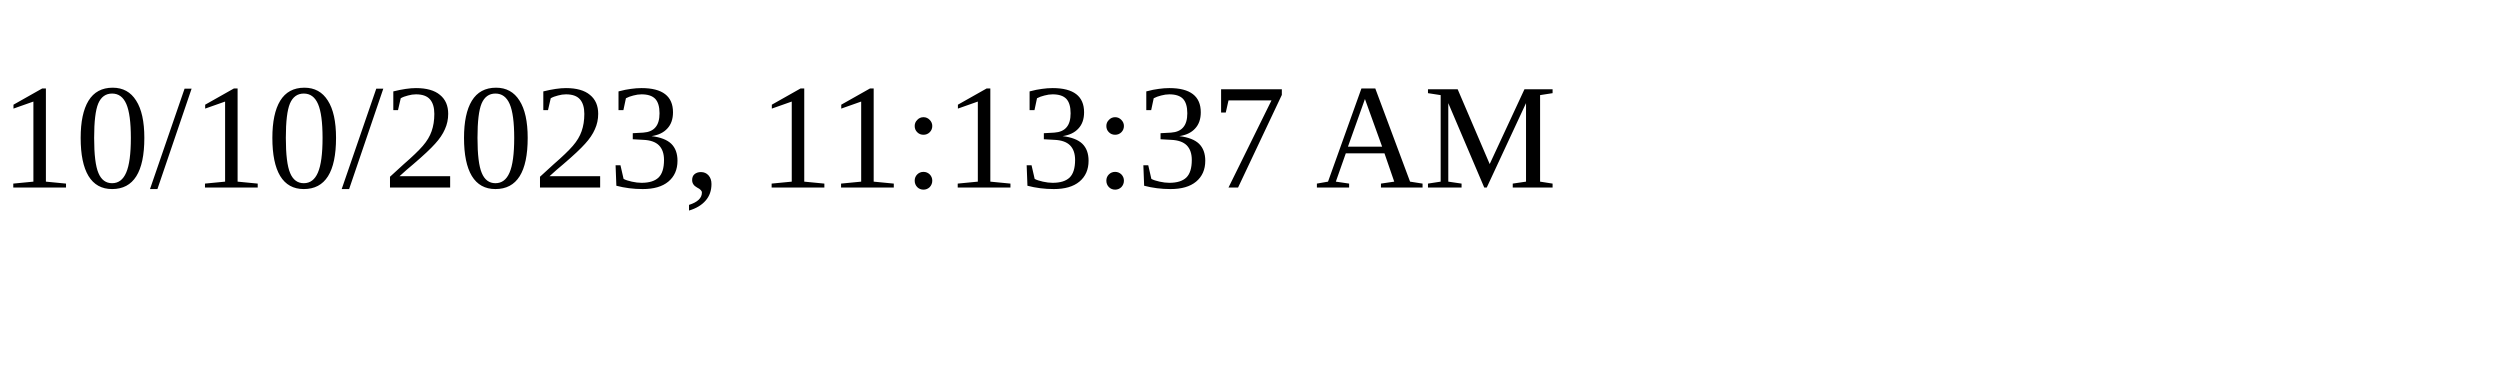
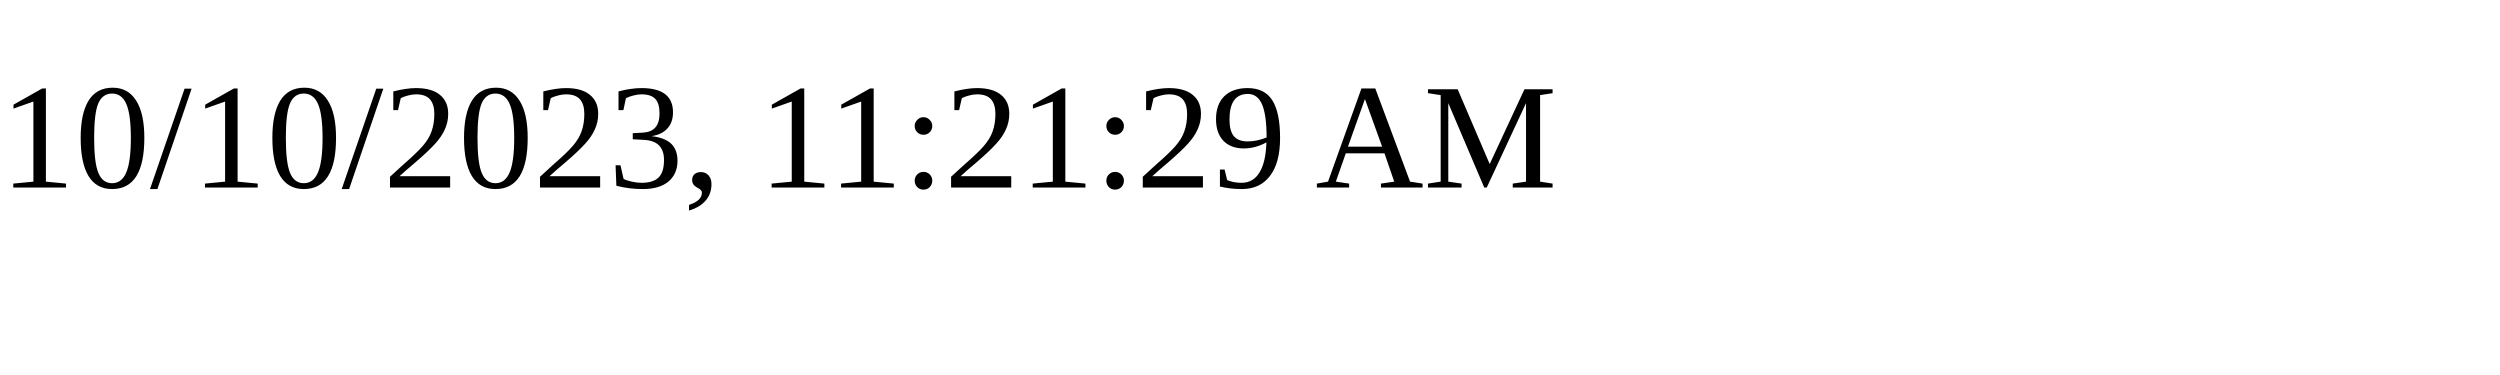
<svg xmlns="http://www.w3.org/2000/svg" height="30" width="200">
-   <text x="0" y="15">10/10/2023, 11:13:37 AM</text>
+   <text x="0" y="15">10/10/2023, 11:21:29 AM</text>
</svg>
